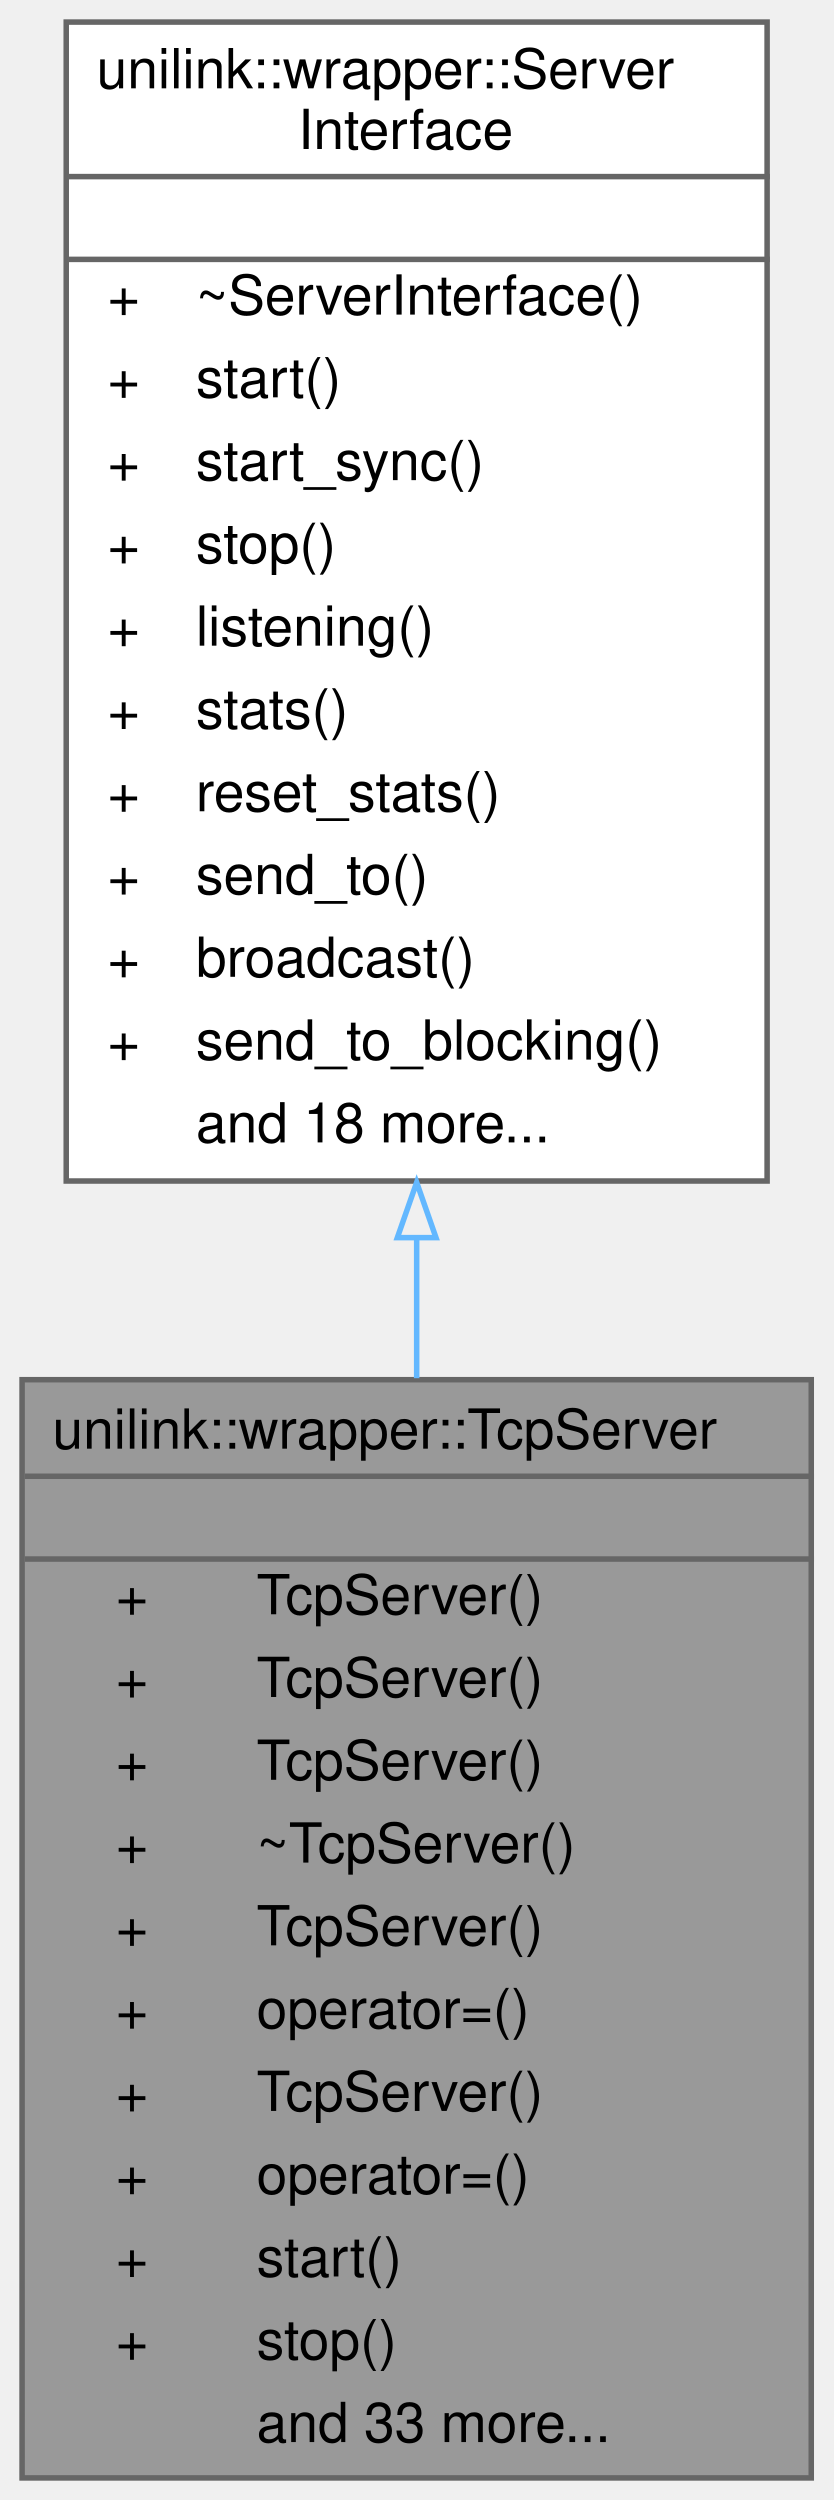
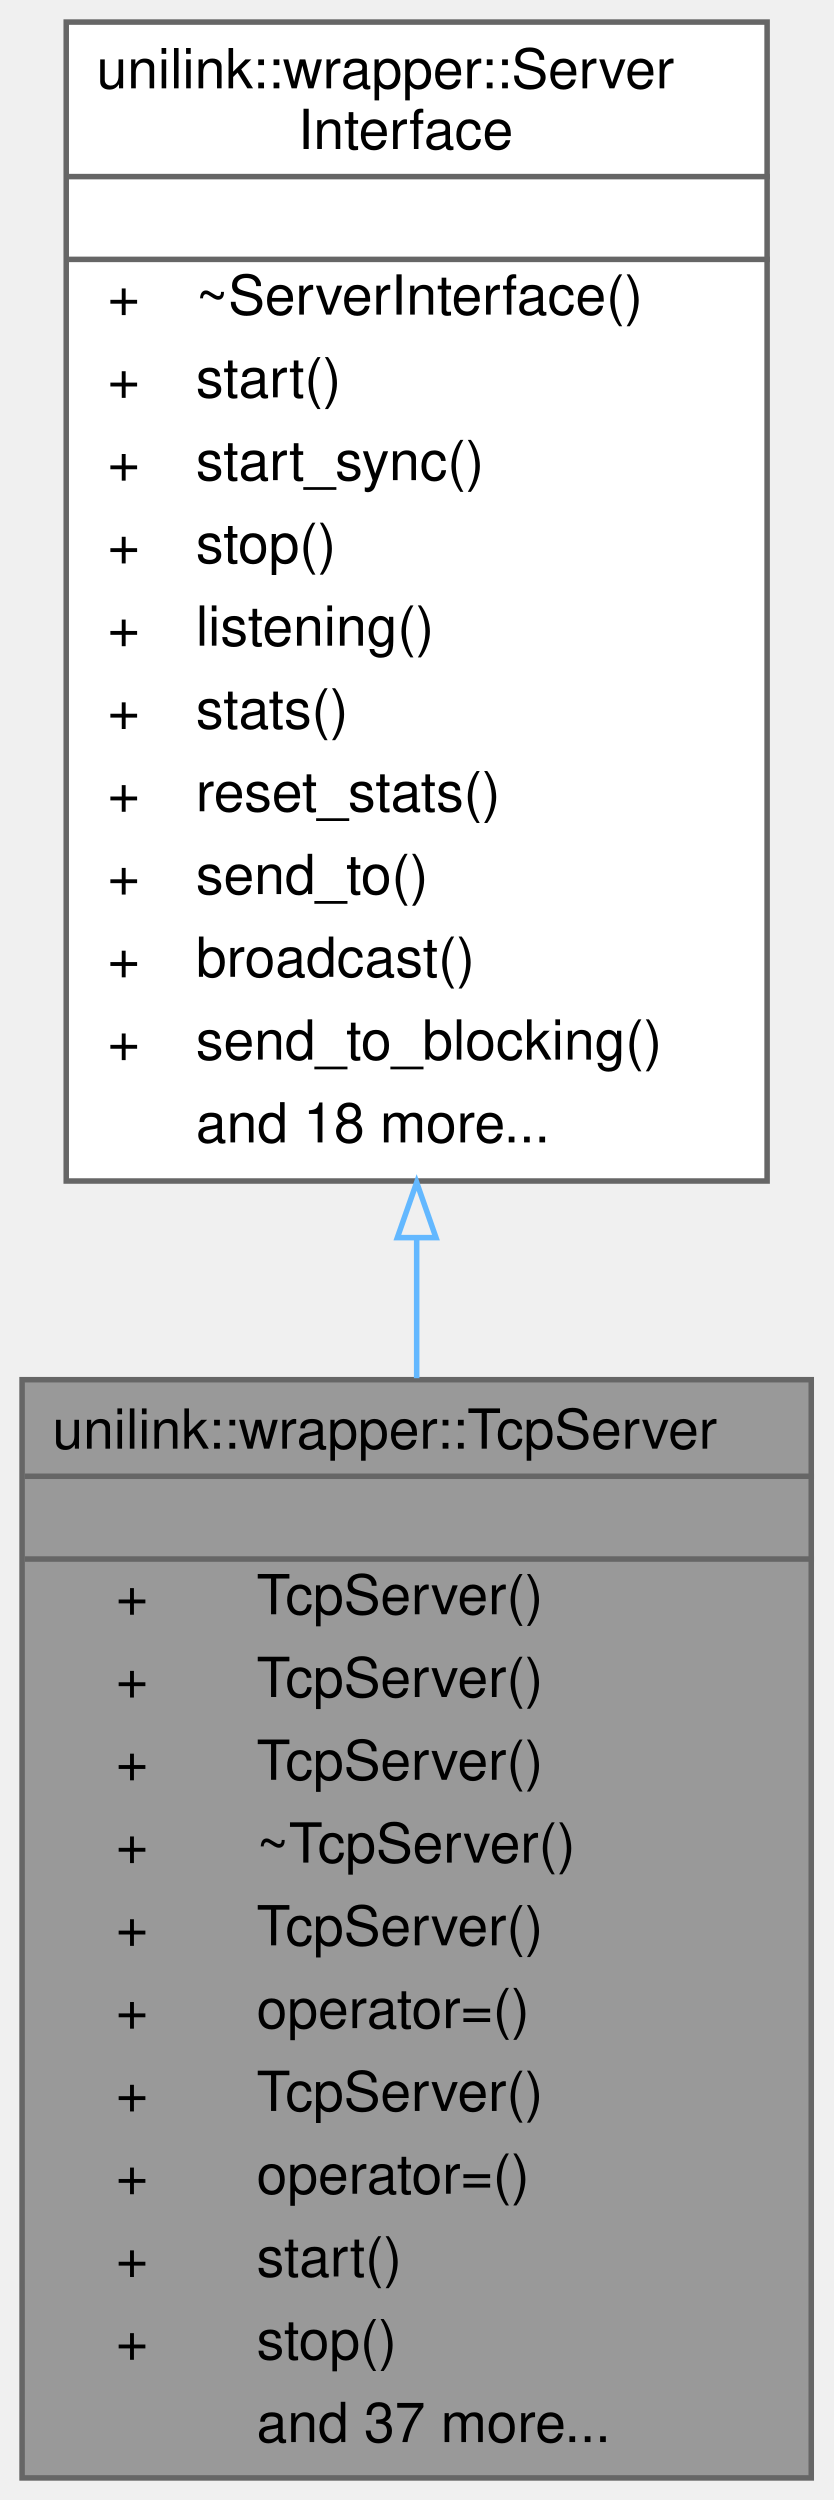
<svg xmlns="http://www.w3.org/2000/svg" xmlns:xlink="http://www.w3.org/1999/xlink" width="151pt" height="453pt" viewBox="0.00 0.00 151.00 453.00">
  <g id="graph0" class="graph" transform="scale(1 1) rotate(0) translate(4 449)">
    <g id="Node000001" class="node">
      <g id="a_Node000001">
        <a xlink:title="Modernized TCP Server Wrapper.">
          <polygon fill="#999999" stroke="transparent" points="143,-199 0,-199 0,0 143,0 143,-199" />
          <text text-anchor="start" x="5.5" y="-186.5" font-family="Helvetica,sans-Serif" font-size="10.00">unilink::wrapper::TcpServer</text>
          <text text-anchor="start" x="70" y="-171.5" font-family="Helvetica,sans-Serif" font-size="10.00"> </text>
          <text text-anchor="start" x="17" y="-156.5" font-family="Helvetica,sans-Serif" font-size="10.00">+</text>
          <text text-anchor="start" x="42.5" y="-156.5" font-family="Helvetica,sans-Serif" font-size="10.00">TcpServer()</text>
          <text text-anchor="start" x="17" y="-141.5" font-family="Helvetica,sans-Serif" font-size="10.00">+</text>
          <text text-anchor="start" x="42.5" y="-141.5" font-family="Helvetica,sans-Serif" font-size="10.00">TcpServer()</text>
          <text text-anchor="start" x="17" y="-126.5" font-family="Helvetica,sans-Serif" font-size="10.00">+</text>
          <text text-anchor="start" x="42.5" y="-126.5" font-family="Helvetica,sans-Serif" font-size="10.00">TcpServer()</text>
          <text text-anchor="start" x="17" y="-111.5" font-family="Helvetica,sans-Serif" font-size="10.00">+</text>
          <text text-anchor="start" x="42.5" y="-111.5" font-family="Helvetica,sans-Serif" font-size="10.00">~TcpServer()</text>
          <text text-anchor="start" x="17" y="-96.5" font-family="Helvetica,sans-Serif" font-size="10.00">+</text>
          <text text-anchor="start" x="42.5" y="-96.5" font-family="Helvetica,sans-Serif" font-size="10.00">TcpServer()</text>
          <text text-anchor="start" x="17" y="-81.5" font-family="Helvetica,sans-Serif" font-size="10.00">+</text>
          <text text-anchor="start" x="42.5" y="-81.5" font-family="Helvetica,sans-Serif" font-size="10.00">operator=()</text>
          <text text-anchor="start" x="17" y="-66.5" font-family="Helvetica,sans-Serif" font-size="10.00">+</text>
          <text text-anchor="start" x="42.5" y="-66.5" font-family="Helvetica,sans-Serif" font-size="10.00">TcpServer()</text>
          <text text-anchor="start" x="17" y="-51.5" font-family="Helvetica,sans-Serif" font-size="10.00">+</text>
          <text text-anchor="start" x="42.5" y="-51.5" font-family="Helvetica,sans-Serif" font-size="10.00">operator=()</text>
          <text text-anchor="start" x="17" y="-36.5" font-family="Helvetica,sans-Serif" font-size="10.00">+</text>
          <text text-anchor="start" x="42.5" y="-36.5" font-family="Helvetica,sans-Serif" font-size="10.00">start()</text>
          <text text-anchor="start" x="17" y="-21.5" font-family="Helvetica,sans-Serif" font-size="10.00">+</text>
          <text text-anchor="start" x="42.5" y="-21.5" font-family="Helvetica,sans-Serif" font-size="10.00">stop()</text>
-           <text text-anchor="start" x="42.5" y="-6.5" font-family="Helvetica,sans-Serif" font-size="10.00">and 33 more...</text>
+           <text text-anchor="start" x="42.5" y="-6.5" font-family="Helvetica,sans-Serif" font-size="10.00">and 37 more...</text>
          <polygon fill="#666666" stroke="#666666" points="0.5,-181.5 0.5,-181.5 143.5,-181.5 143.5,-181.5 0.5,-181.5" />
          <polygon fill="#666666" stroke="#666666" points="0.5,-166.5 0.5,-166.5 143.5,-166.5 143.5,-166.5 0.5,-166.5" />
          <polygon fill="none" stroke="#666666" points="0,0 0,-199 143,-199 143,0 0,0" />
        </a>
      </g>
    </g>
    <g id="Node000002" class="node">
      <g id="a_Node000002">
        <a xlink:href="classunilink_1_1wrapper_1_1ServerInterface.html" target="_top" xlink:title="Interface for 1:N server communication (e.g., TcpServer)">
          <polygon fill="white" stroke="transparent" points="135,-445 8,-445 8,-235 135,-235 135,-445" />
          <text text-anchor="start" x="13.5" y="-433" font-family="Helvetica,sans-Serif" font-size="10.00">unilink::wrapper::Server</text>
          <text text-anchor="start" x="50" y="-422" font-family="Helvetica,sans-Serif" font-size="10.00">Interface</text>
          <text text-anchor="start" x="70" y="-407" font-family="Helvetica,sans-Serif" font-size="10.00"> </text>
          <text text-anchor="start" x="15.5" y="-392" font-family="Helvetica,sans-Serif" font-size="10.00">+</text>
          <text text-anchor="start" x="31.5" y="-392" font-family="Helvetica,sans-Serif" font-size="10.00">~ServerInterface()</text>
          <text text-anchor="start" x="15.5" y="-377" font-family="Helvetica,sans-Serif" font-size="10.00">+</text>
          <text text-anchor="start" x="31.5" y="-377" font-family="Helvetica,sans-Serif" font-size="10.00">start()</text>
          <text text-anchor="start" x="15.5" y="-362" font-family="Helvetica,sans-Serif" font-size="10.00">+</text>
          <text text-anchor="start" x="31.5" y="-362" font-family="Helvetica,sans-Serif" font-size="10.00">start_sync()</text>
          <text text-anchor="start" x="15.5" y="-347" font-family="Helvetica,sans-Serif" font-size="10.00">+</text>
          <text text-anchor="start" x="31.5" y="-347" font-family="Helvetica,sans-Serif" font-size="10.00">stop()</text>
          <text text-anchor="start" x="15.5" y="-332" font-family="Helvetica,sans-Serif" font-size="10.00">+</text>
          <text text-anchor="start" x="31.5" y="-332" font-family="Helvetica,sans-Serif" font-size="10.00">listening()</text>
          <text text-anchor="start" x="15.5" y="-317" font-family="Helvetica,sans-Serif" font-size="10.00">+</text>
          <text text-anchor="start" x="31.5" y="-317" font-family="Helvetica,sans-Serif" font-size="10.00">stats()</text>
          <text text-anchor="start" x="15.5" y="-302" font-family="Helvetica,sans-Serif" font-size="10.00">+</text>
          <text text-anchor="start" x="31.5" y="-302" font-family="Helvetica,sans-Serif" font-size="10.00">reset_stats()</text>
          <text text-anchor="start" x="15.5" y="-287" font-family="Helvetica,sans-Serif" font-size="10.00">+</text>
          <text text-anchor="start" x="31.5" y="-287" font-family="Helvetica,sans-Serif" font-size="10.00">send_to()</text>
          <text text-anchor="start" x="15.5" y="-272" font-family="Helvetica,sans-Serif" font-size="10.00">+</text>
          <text text-anchor="start" x="31.5" y="-272" font-family="Helvetica,sans-Serif" font-size="10.00">broadcast()</text>
          <text text-anchor="start" x="15.5" y="-257" font-family="Helvetica,sans-Serif" font-size="10.00">+</text>
          <text text-anchor="start" x="31.5" y="-257" font-family="Helvetica,sans-Serif" font-size="10.00">send_to_blocking()</text>
          <text text-anchor="start" x="31.5" y="-242" font-family="Helvetica,sans-Serif" font-size="10.00">and 18 more...</text>
          <polygon fill="#666666" stroke="#666666" points="8.5,-417 8.5,-417 135.5,-417 135.5,-417 8.5,-417" />
          <polygon fill="#666666" stroke="#666666" points="8.5,-402 8.5,-402 135.5,-402 135.5,-402 8.5,-402" />
          <polygon fill="none" stroke="#666666" points="8,-235 8,-445 135,-445 135,-235 8,-235" />
        </a>
      </g>
    </g>
    <g id="edge1_Node000001_Node000002" class="edge">
      <g id="a_edge1_Node000001_Node000002">
        <a xlink:title=" ">
          <path fill="none" stroke="#63b8ff" d="M71.5,-224.48C71.5,-216.05 71.5,-207.59 71.5,-199.27" />
          <polygon fill="none" stroke="#63b8ff" points="68,-224.74 71.5,-234.74 75,-224.74 68,-224.74" />
        </a>
      </g>
    </g>
  </g>
</svg>
